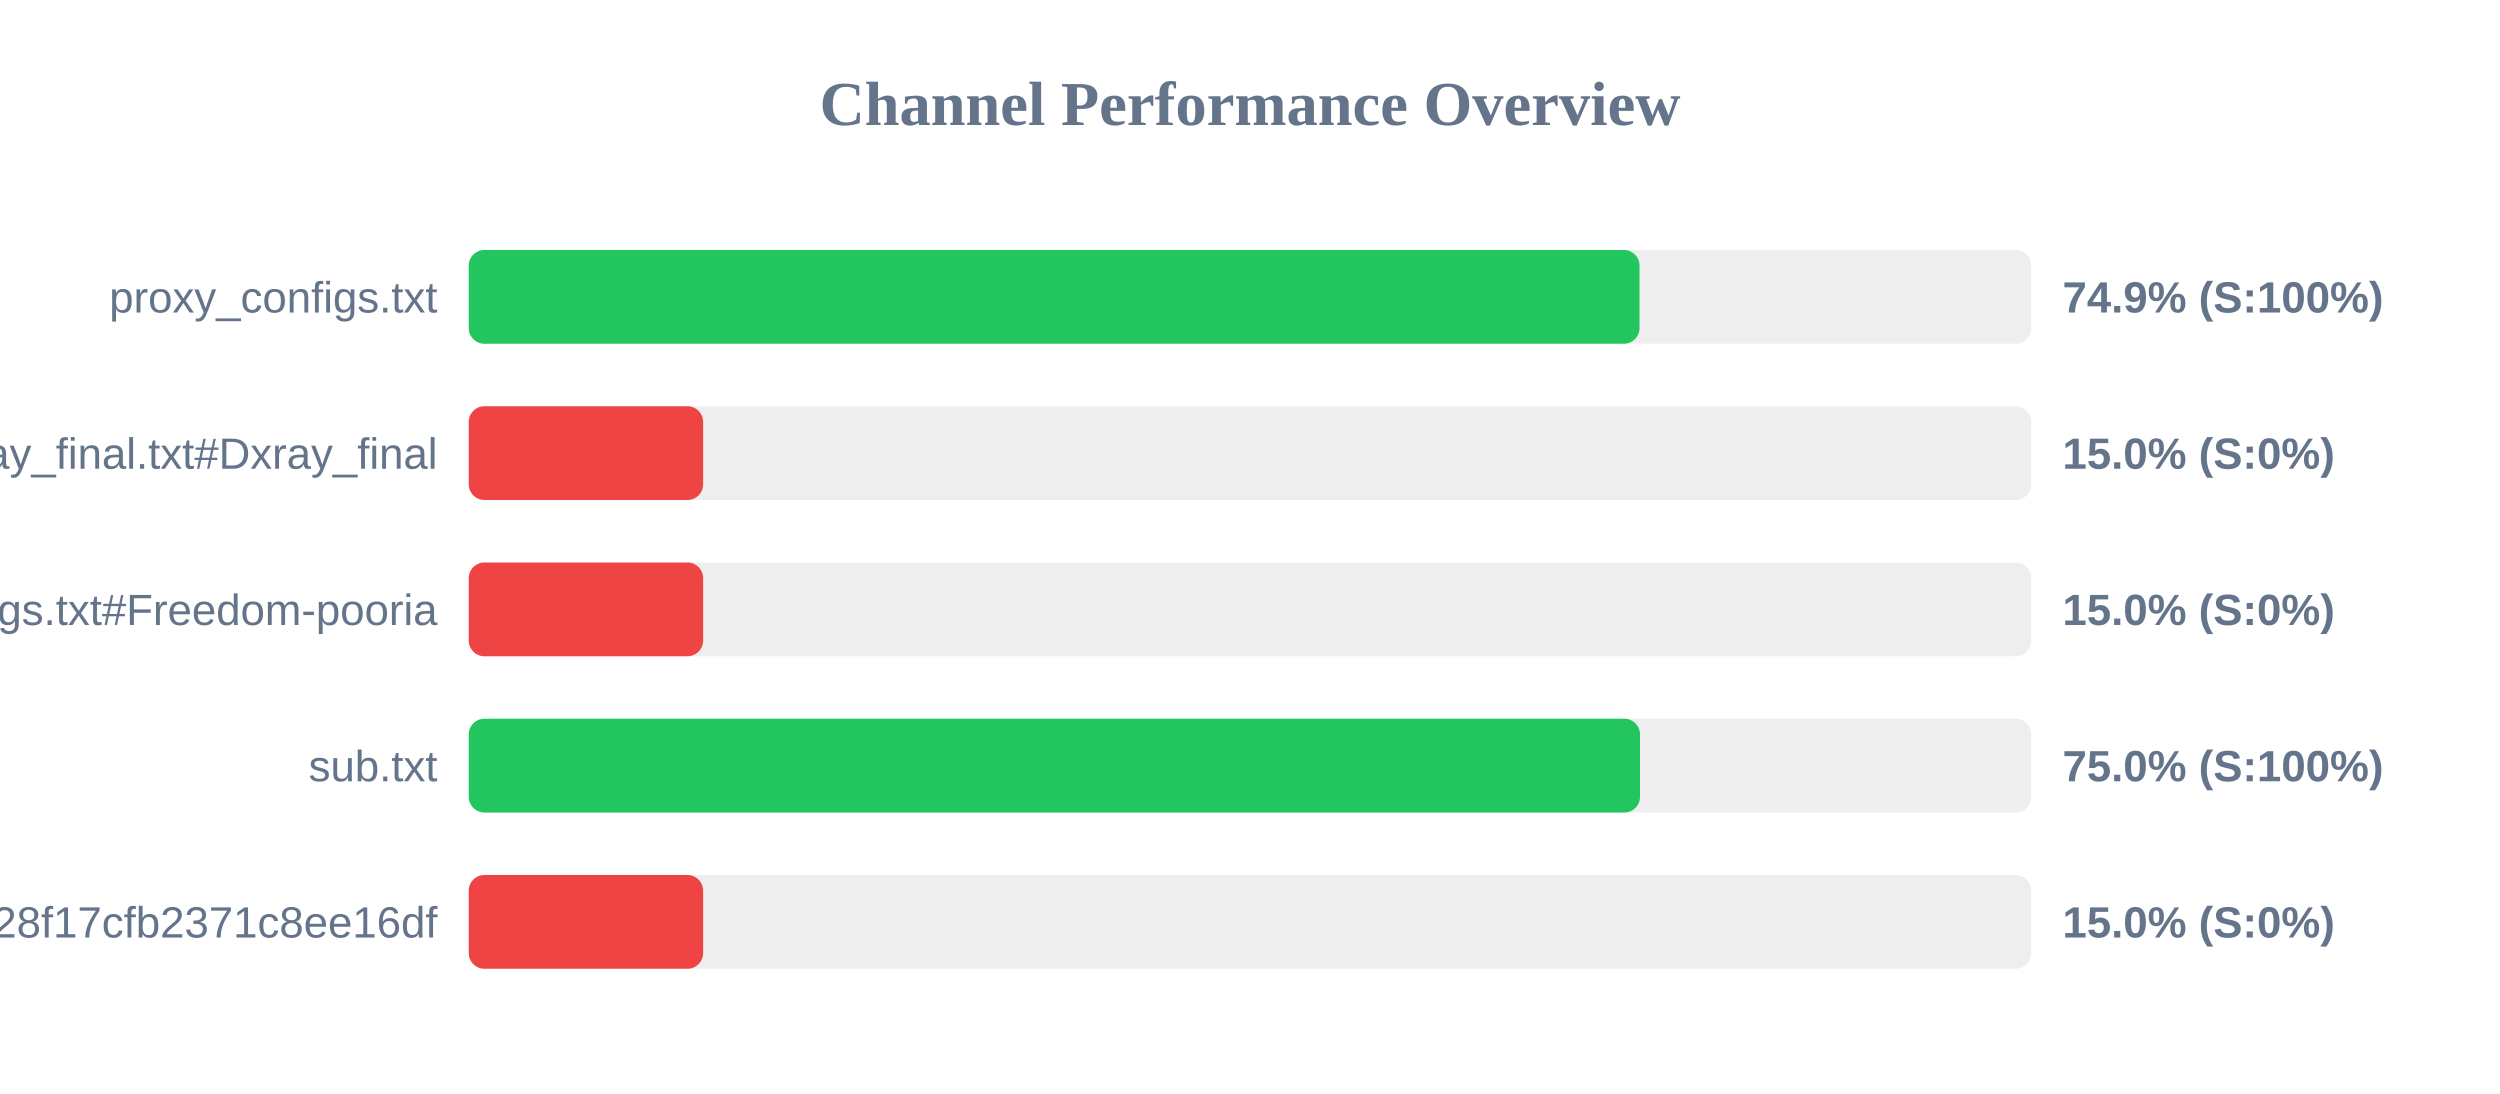
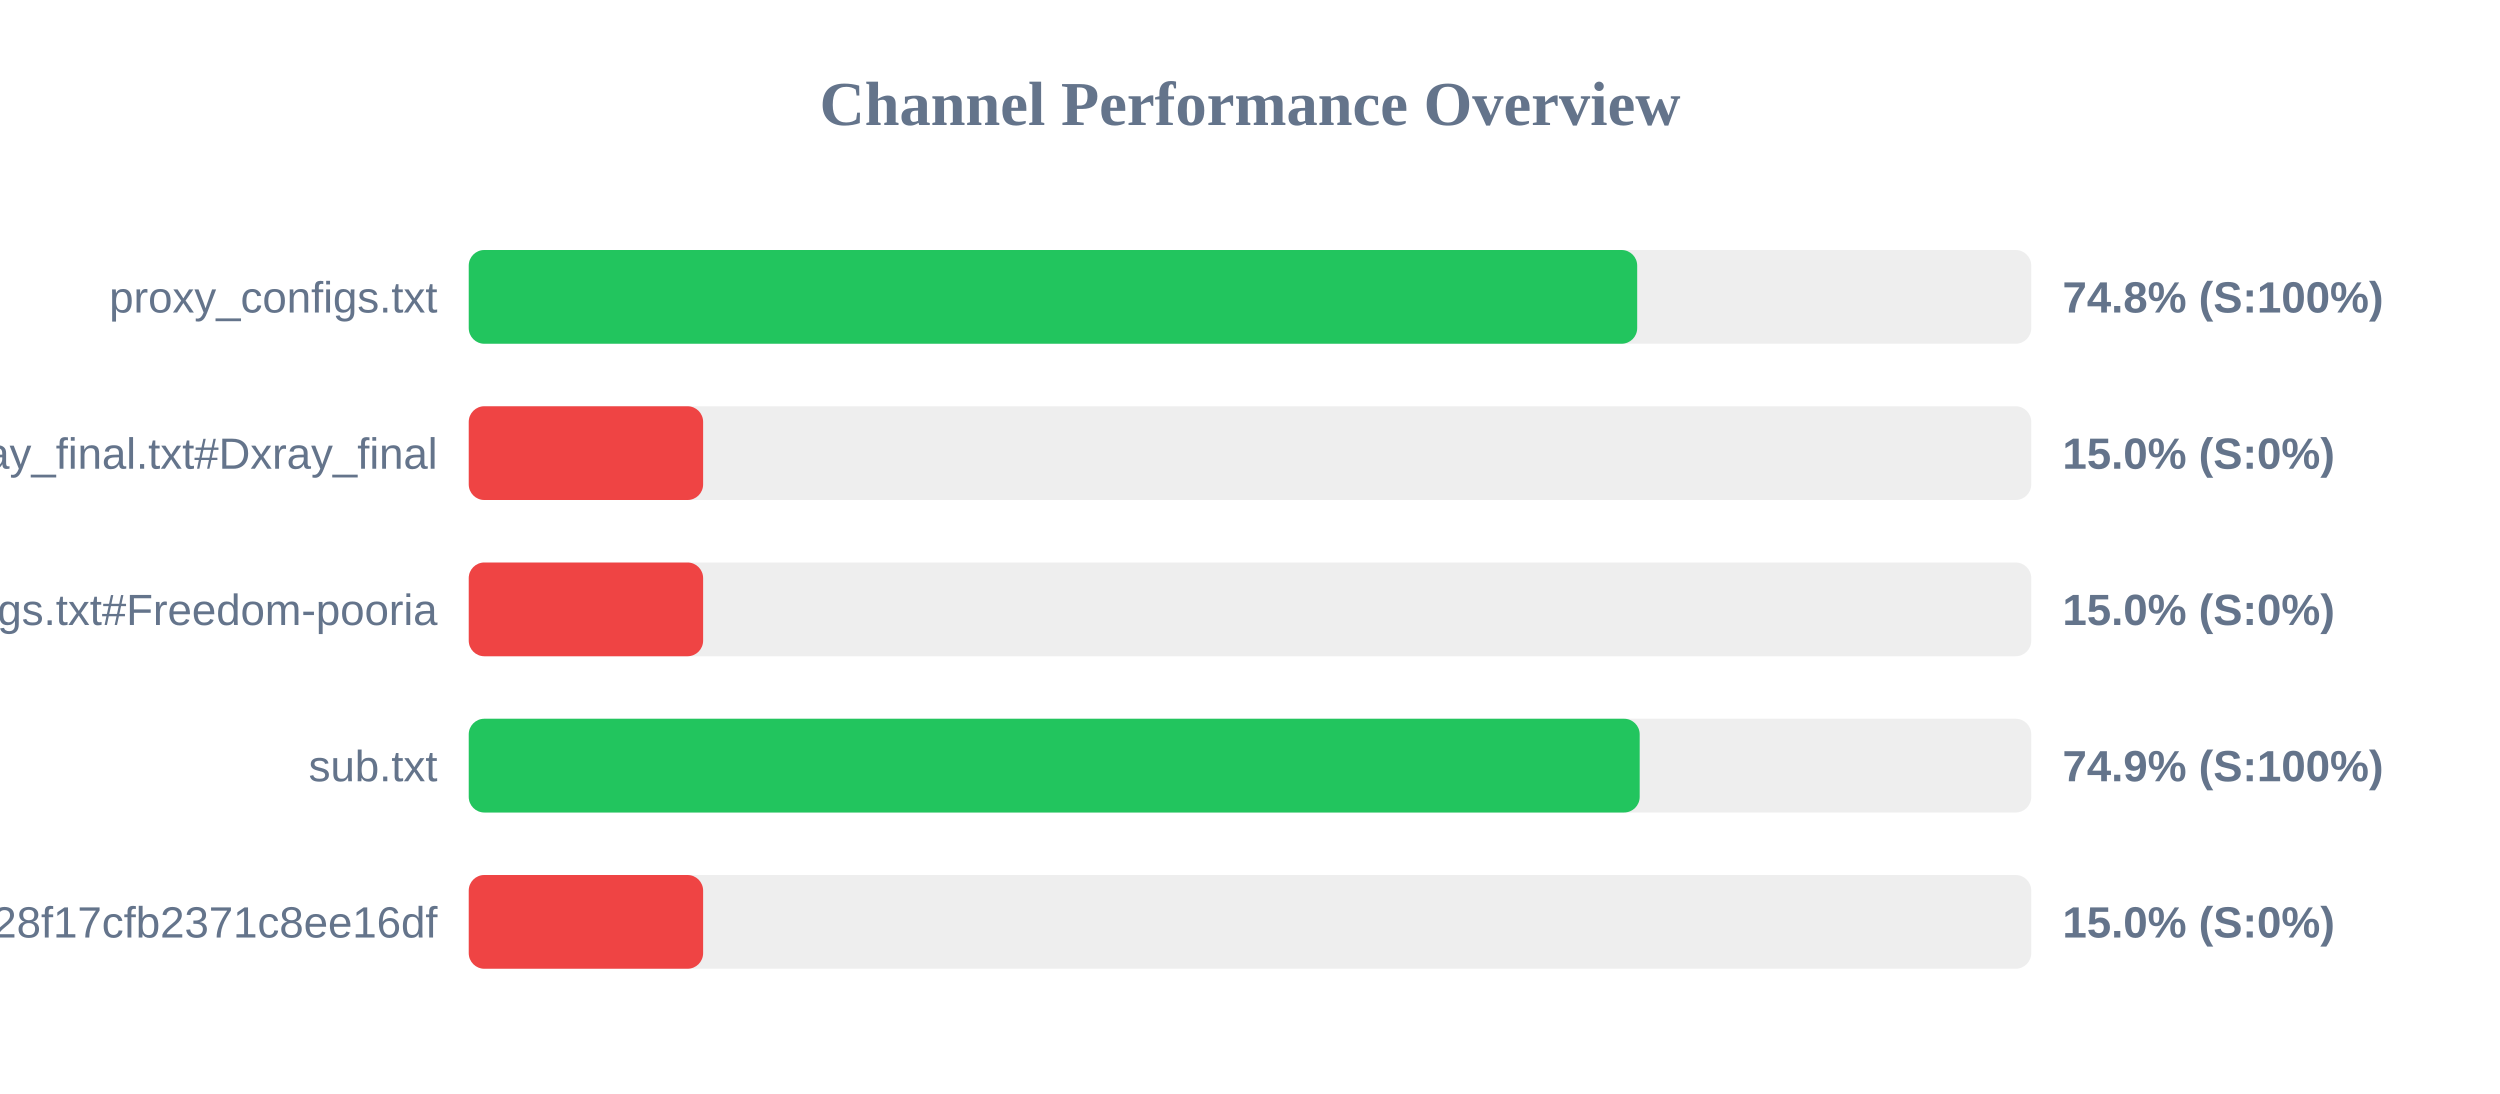
<svg xmlns="http://www.w3.org/2000/svg" width="800" height="350" version="1.1">
  <style>
        .row { font: 14px Arial; fill: #64748b; }
        .score { font: bold 14px Arial; fill: #64748b; }
    </style>
  <text x="400" y="40" text-anchor="middle" font-size="20px" font-weight="bold" fill="#64748b">Channel Performance Overview</text>
  <rect x="150" y="80" width="500" height="30" fill="#eee" rx="5" />
-   <rect x="150" y="80" width="374.65" height="30" fill="#22c55e" rx="5" />
+   <rect x="150" y="80" width="373.9" height="30" fill="#22c55e" rx="5" />
  <text x="140" y="100" text-anchor="end" class="row">proxy_configs.txt</text>
-   <text x="660" y="100" text-anchor="start" class="score">74.9% (S:100%)</text>
+   <text x="660" y="100" text-anchor="start" class="score">74.8% (S:100%)</text>
  <rect x="150" y="130" width="500" height="30" fill="#eee" rx="5" />
  <rect x="150" y="130" width="75.0" height="30" fill="#ef4444" rx="5" />
  <text x="140" y="150" text-anchor="end" class="row">xray_final.txt#Dxray_final</text>
  <text x="660" y="150" text-anchor="start" class="score">15.0% (S:0%)</text>
  <rect x="150" y="180" width="500" height="30" fill="#eee" rx="5" />
  <rect x="150" y="180" width="75.0" height="30" fill="#ef4444" rx="5" />
  <text x="140" y="200" text-anchor="end" class="row">v2ray_configs.txt#Freedom-pooria</text>
  <text x="660" y="200" text-anchor="start" class="score">15.0% (S:0%)</text>
  <rect x="150" y="230" width="500" height="30" fill="#eee" rx="5" />
-   <rect x="150" y="230" width="374.8" height="30" fill="#22c55e" rx="5" />
+   <rect x="150" y="230" width="374.7" height="30" fill="#22c55e" rx="5" />
  <text x="140" y="250" text-anchor="end" class="row">sub.txt</text>
-   <text x="660" y="250" text-anchor="start" class="score">75.0% (S:100%)</text>
+   <text x="660" y="250" text-anchor="start" class="score">74.9% (S:100%)</text>
  <rect x="150" y="280" width="500" height="30" fill="#eee" rx="5" />
  <rect x="150" y="280" width="75.0" height="30" fill="#ef4444" rx="5" />
  <text x="140" y="300" text-anchor="end" class="row">?token=fedfed7b41b828f17cfb2371c8ee16df</text>
  <text x="660" y="300" text-anchor="start" class="score">15.0% (S:0%)</text>
</svg>
